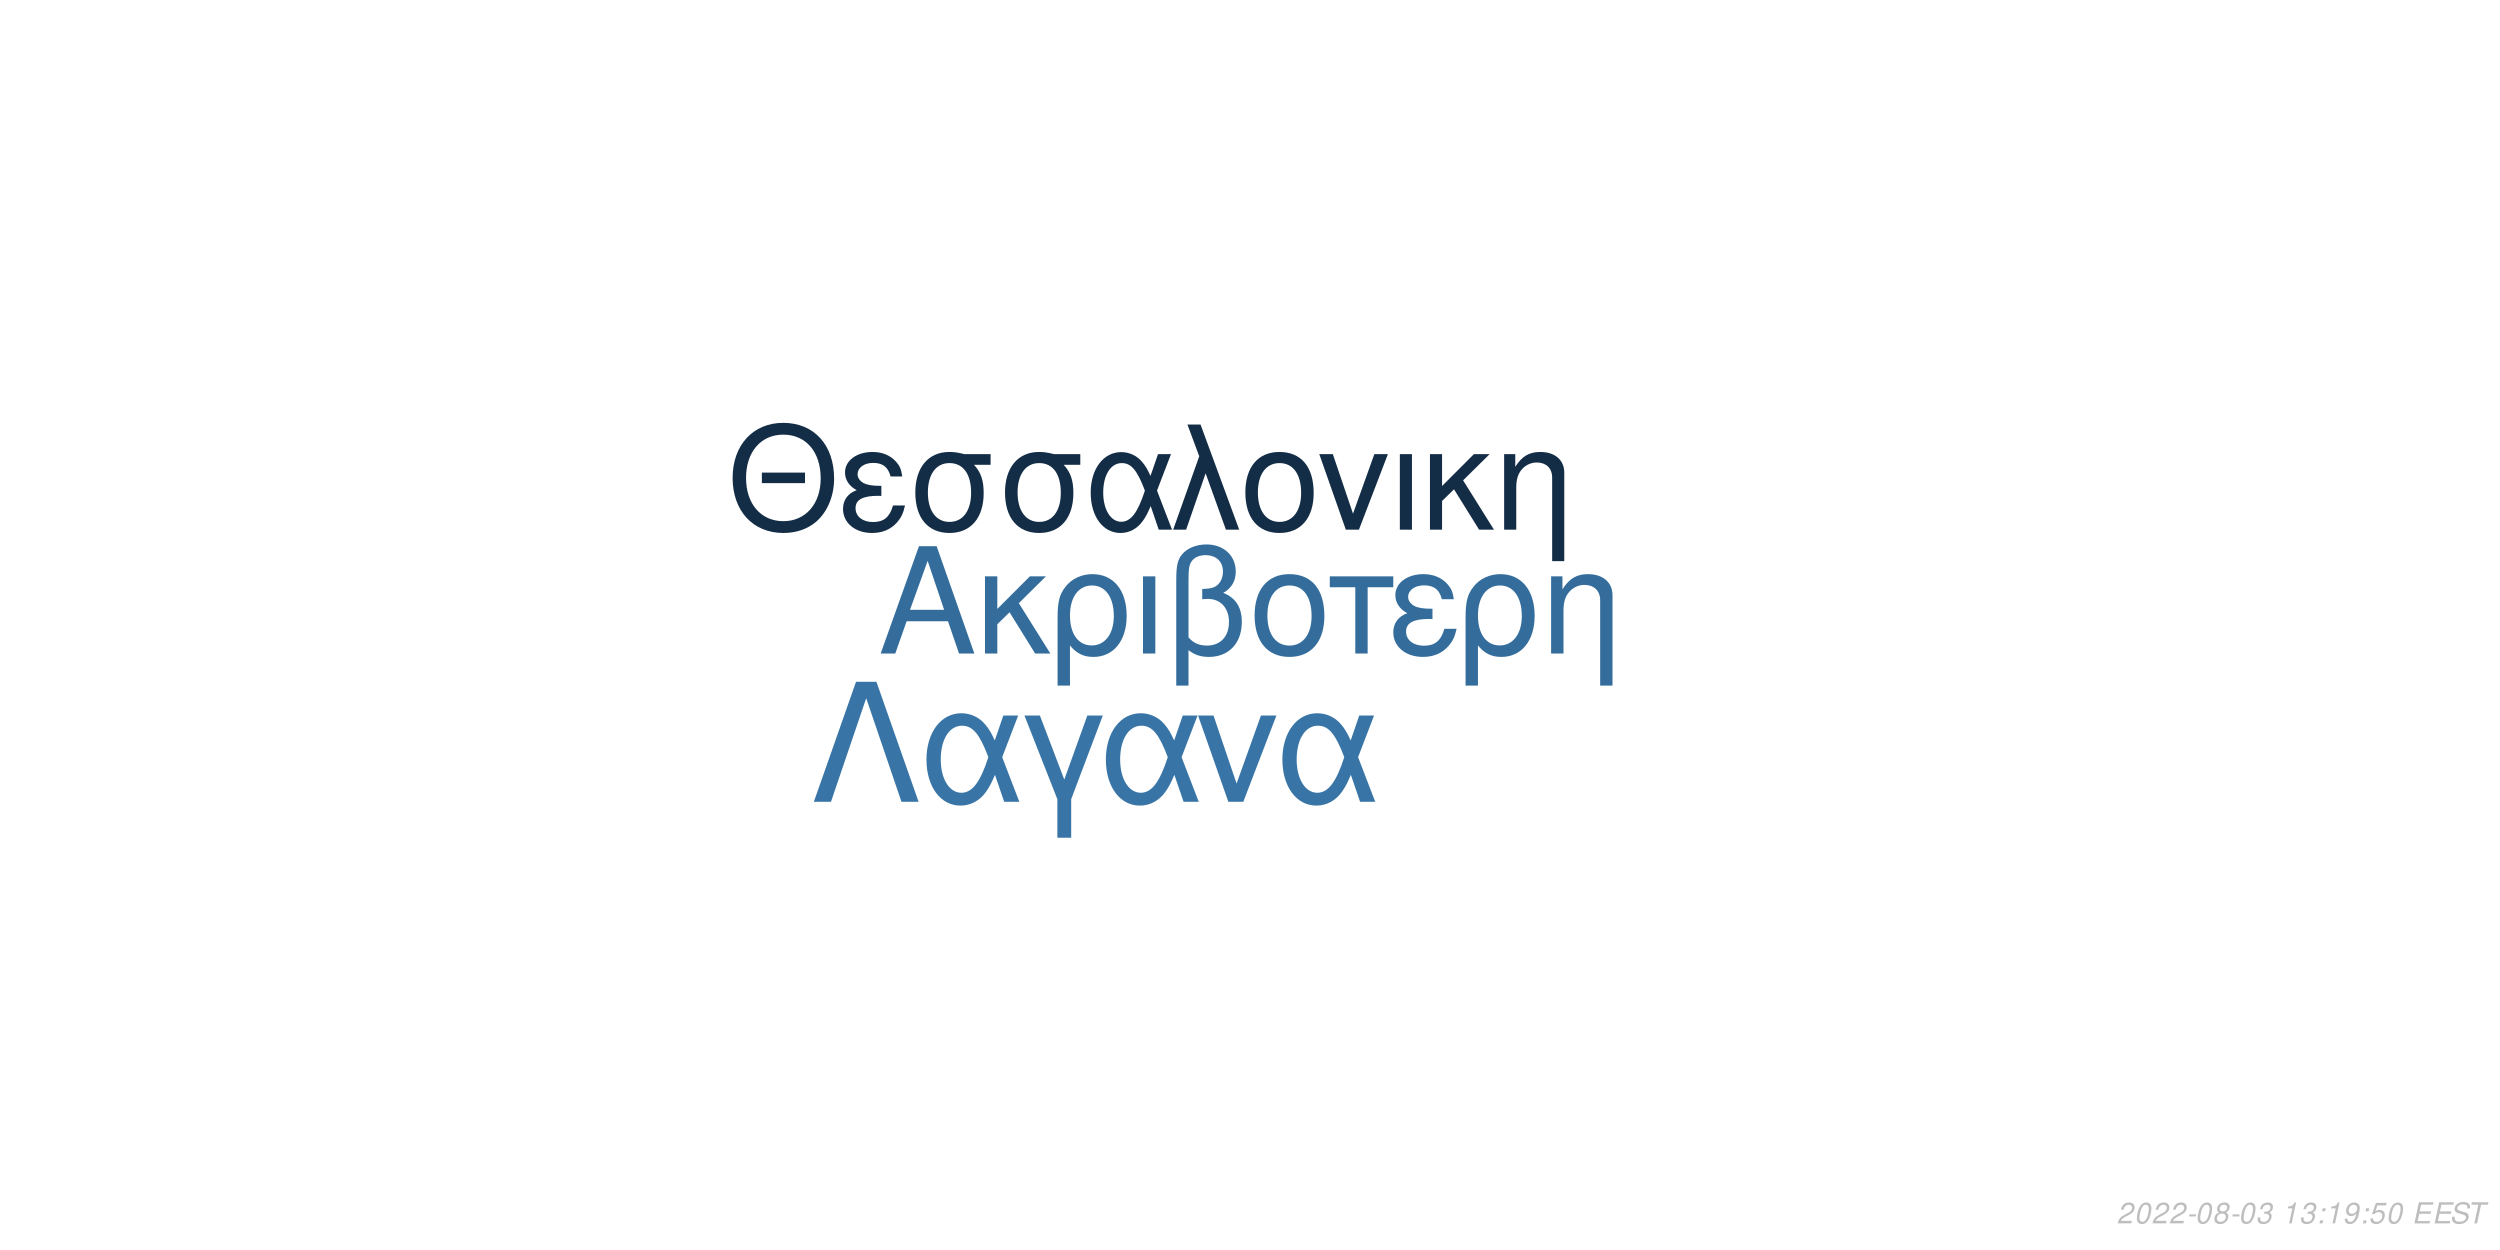
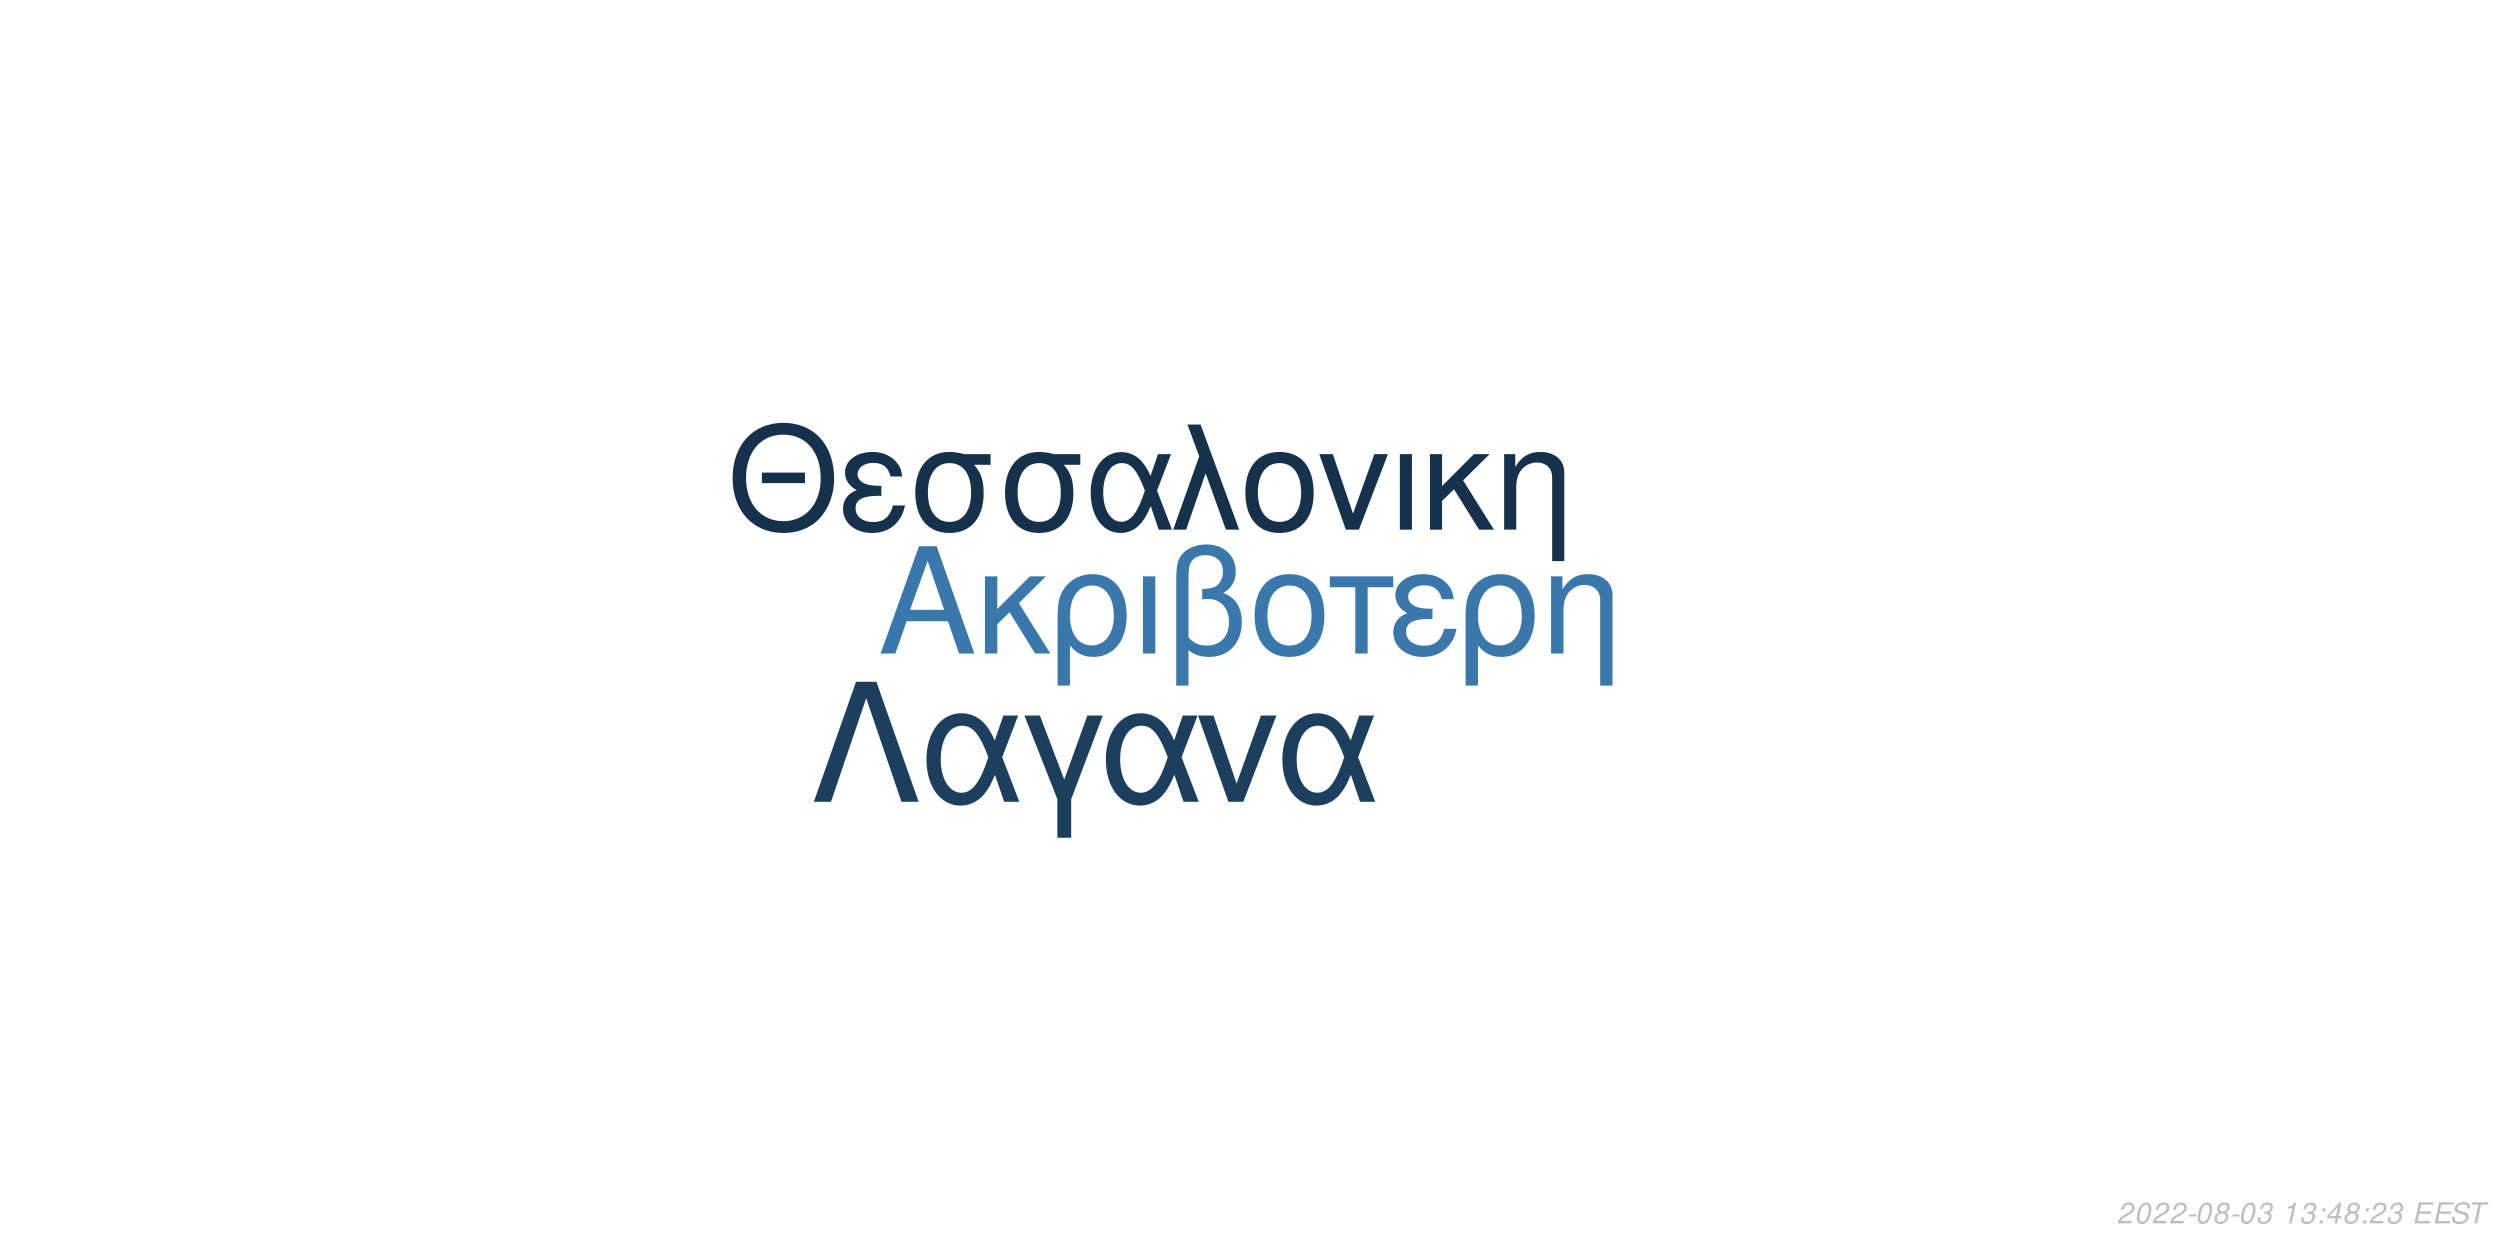
<svg xmlns="http://www.w3.org/2000/svg" xmlns:xlink="http://www.w3.org/1999/xlink" width="864pt" height="432pt" viewBox="0 0 864 432" version="1.1">
  <defs>
    <g>
      <symbol overflow="visible" id="glyph0-0">
        <path style="stroke:none;" d="" />
      </symbol>
      <symbol overflow="visible" id="glyph0-1">
        <path style="stroke:none;" d="M 24.125 -11.141 L 27.938 0 L 33.234 0 L 20.203 -37.094 L 14.094 -37.094 L 0.859 0 L 5.906 0 L 9.828 -11.141 Z M 22.797 -15.109 L 11 -15.109 L 17.094 -32.016 Z M 22.797 -15.109 " />
      </symbol>
      <symbol overflow="visible" id="glyph0-2">
        <path style="stroke:none;" d="M 7.172 -15.422 L 7.172 -26.672 L 2.906 -26.672 L 2.906 0 L 7.172 0 L 7.172 -10.125 L 11.406 -14.25 L 20.25 0 L 25.5 0 L 14.609 -17.406 L 23.969 -26.672 L 18.422 -26.672 Z M 7.172 -15.422 " />
      </symbol>
      <symbol overflow="visible" id="glyph0-3">
        <path style="stroke:none;" d="M 3 11.094 L 7.281 11.094 L 7.281 -2.797 C 9.516 -0.047 11.953 1.172 15.375 1.172 C 22.344 1.172 26.875 -4.422 26.875 -13.031 C 26.875 -21.891 22.297 -27.438 15.062 -27.438 C 11.297 -27.438 7.984 -25.906 5.797 -23.156 C 3.672 -20.516 3 -17.969 3 -12.359 Z M 14.906 -23.516 C 19.547 -23.516 22.438 -19.438 22.438 -12.922 C 22.438 -6.812 19.391 -2.797 14.812 -2.797 C 10.172 -2.797 7.281 -6.766 7.281 -13.125 C 7.281 -19.484 10.234 -23.516 14.906 -23.516 Z M 14.906 -23.516 " />
      </symbol>
      <symbol overflow="visible" id="glyph0-4">
        <path style="stroke:none;" d="M 3.516 0 L 7.781 0 L 7.781 -26.672 L 3.516 -26.672 Z M 3.516 0 " />
      </symbol>
      <symbol overflow="visible" id="glyph0-5">
        <path style="stroke:none;" d="M 4.016 11.094 L 8.25 11.094 L 8.25 -1.172 C 10.172 0.406 12.422 1.172 15.312 1.172 C 22.188 1.172 26.672 -3.609 26.672 -10.891 C 26.672 -15.984 24.578 -19.234 20.25 -20.969 C 23.109 -22.547 24.578 -25.031 24.578 -28.344 C 24.578 -33.844 20.406 -37.703 14.453 -37.703 C 10.938 -37.703 7.734 -36.391 6 -34.25 C 4.484 -32.422 4.016 -30.328 4.016 -25.391 Z M 8.25 -25.656 C 8.25 -29.359 8.5 -30.844 9.469 -32.062 C 10.375 -33.281 12.156 -34 14.094 -34 C 17.812 -34 20.156 -31.812 20.156 -28.297 C 20.156 -25.953 18.984 -23.812 17.297 -23.047 C 16.281 -22.547 15.469 -22.438 12.984 -22.297 L 12.984 -18.781 C 13.734 -18.828 14.344 -18.875 14.969 -18.875 C 19.344 -18.875 22.234 -15.719 22.234 -10.891 C 22.234 -5.906 19.281 -2.75 14.656 -2.75 C 11.953 -2.75 9.922 -3.609 8.25 -5.594 Z M 8.25 -25.656 " />
      </symbol>
      <symbol overflow="visible" id="glyph0-6">
        <path style="stroke:none;" d="M 14.094 -27.438 C 6.562 -27.438 2.094 -22.094 2.094 -13.125 C 2.094 -4.125 6.562 1.172 14.141 1.172 C 21.672 1.172 26.203 -4.172 26.203 -12.922 C 26.203 -22.188 21.828 -27.438 14.094 -27.438 Z M 14.141 -23.516 C 18.938 -23.516 21.781 -19.594 21.781 -12.984 C 21.781 -6.672 18.828 -2.75 14.141 -2.75 C 9.422 -2.75 6.516 -6.672 6.516 -13.125 C 6.516 -19.594 9.422 -23.516 14.141 -23.516 Z M 14.141 -23.516 " />
      </symbol>
      <symbol overflow="visible" id="glyph0-7">
        <path style="stroke:none;" d="M 7.891 0 L 12.156 0 L 12.156 -22.906 L 21.016 -22.906 L 21.016 -26.672 L -0.922 -26.672 L -0.922 -22.906 L 7.891 -22.906 Z M 7.891 0 " />
      </symbol>
      <symbol overflow="visible" id="glyph0-8">
        <path style="stroke:none;" d="M 14.562 -15.469 C 11.344 -15.469 9.562 -15.781 8.297 -16.438 C 6.922 -17.203 6.156 -18.328 6.156 -19.547 C 6.156 -21.891 8.453 -23.562 11.656 -23.562 C 15.062 -23.562 16.953 -22.094 17.812 -18.781 L 21.938 -18.781 C 21.578 -21.266 21.062 -22.5 19.797 -23.922 C 17.812 -26.203 14.906 -27.438 11.453 -27.438 C 5.797 -27.438 1.734 -24.375 1.734 -20.203 C 1.734 -17.609 3.156 -15.375 5.859 -13.938 C 2.797 -12.875 1.016 -10.484 1.016 -7.328 C 1.016 -2.391 5.297 1.172 11.25 1.172 C 14.969 1.172 17.906 -0.109 20.156 -2.641 C 21.578 -4.328 22.297 -5.797 22.906 -8.547 L 18.672 -8.547 C 17.5 -4.422 15.422 -2.703 11.609 -2.703 C 7.938 -2.703 5.438 -4.688 5.438 -7.578 C 5.438 -10.578 7.938 -11.953 13.484 -11.953 C 13.641 -11.953 14.094 -11.953 14.562 -11.906 Z M 14.562 -15.469 " />
      </symbol>
      <symbol overflow="visible" id="glyph0-9">
        <path style="stroke:none;" d="M 3.562 -26.672 L 3.562 0 L 7.844 0 L 7.844 -14.703 C 7.844 -17.906 8.5 -19.891 10.031 -21.531 C 11.406 -22.953 13.188 -23.719 15.062 -23.719 C 18.375 -23.719 20.516 -21.672 20.516 -18.469 L 20.516 11.094 L 24.781 11.094 L 24.781 -20.156 C 24.781 -24.578 21.469 -27.438 16.328 -27.438 C 12.359 -27.438 9.828 -25.906 7.484 -22.188 L 7.484 -26.672 Z M 3.562 -26.672 " />
      </symbol>
      <symbol overflow="visible" id="glyph1-0">
        <path style="stroke:none;" d="" />
      </symbol>
      <symbol overflow="visible" id="glyph1-1">
        <path style="stroke:none;" d="M 26.859 -19.734 L 11.953 -19.734 L 11.953 -16.094 L 26.859 -16.094 Z M 19.328 -36.922 C 8.922 -36.922 1.844 -29.25 1.844 -17.891 C 1.844 -6.484 8.875 1.141 19.391 1.141 C 23.812 1.141 27.703 -0.203 30.641 -2.688 C 34.578 -6.031 36.922 -11.656 36.922 -17.594 C 36.922 -29.297 30 -36.922 19.328 -36.922 Z M 19.328 -32.844 C 27.203 -32.844 32.281 -26.906 32.281 -17.688 C 32.281 -8.922 27.062 -2.938 19.391 -2.938 C 11.609 -2.938 6.484 -8.922 6.484 -17.891 C 6.484 -26.859 11.609 -32.844 19.328 -32.844 Z M 19.328 -32.844 " />
      </symbol>
      <symbol overflow="visible" id="glyph1-2">
        <path style="stroke:none;" d="M 14.25 -15.141 C 11.109 -15.141 9.375 -15.453 8.125 -16.094 C 6.781 -16.844 6.031 -17.938 6.031 -19.141 C 6.031 -21.422 8.266 -23.078 11.406 -23.078 C 14.75 -23.078 16.594 -21.625 17.438 -18.391 L 21.469 -18.391 C 21.125 -20.828 20.625 -22.031 19.391 -23.422 C 17.438 -25.656 14.594 -26.859 11.219 -26.859 C 5.688 -26.859 1.688 -23.875 1.688 -19.781 C 1.688 -17.234 3.094 -15.047 5.734 -13.656 C 2.734 -12.609 1 -10.266 1 -7.172 C 1 -2.344 5.188 1.141 11.016 1.141 C 14.656 1.141 17.547 -0.094 19.734 -2.594 C 21.125 -4.234 21.828 -5.688 22.422 -8.375 L 18.281 -8.375 C 17.141 -4.328 15.094 -2.641 11.359 -2.641 C 7.766 -2.641 5.328 -4.578 5.328 -7.422 C 5.328 -10.359 7.766 -11.703 13.203 -11.703 C 13.359 -11.703 13.797 -11.703 14.25 -11.656 Z M 14.25 -15.141 " />
      </symbol>
      <symbol overflow="visible" id="glyph1-3">
        <path style="stroke:none;" d="M 29 -26.109 L 19.938 -26.109 C 17.594 -26.703 16.438 -26.859 14.703 -26.859 C 7.469 -26.859 2.984 -21.469 2.984 -12.859 C 2.984 -4.031 7.375 1.141 14.797 1.141 C 22.172 1.141 26.609 -4.078 26.609 -12.656 C 26.609 -17.047 25.656 -19.828 23.266 -22.422 L 29 -22.422 Z M 14.797 -23.016 C 19.531 -23.016 22.266 -19.234 22.266 -12.75 C 22.266 -6.531 19.438 -2.688 14.797 -2.688 C 10.172 -2.688 7.328 -6.531 7.328 -12.859 C 7.328 -19.188 10.172 -23.016 14.797 -23.016 Z M 14.797 -23.016 " />
      </symbol>
      <symbol overflow="visible" id="glyph1-4">
        <path style="stroke:none;" d="M 29.344 -26.109 L 24.859 -26.109 L 22.266 -18.578 C 21.125 -21.031 20.484 -22.125 19.328 -23.469 C 17.547 -25.609 14.906 -26.812 12.156 -26.812 C 5.984 -26.812 1.594 -20.984 1.594 -12.812 C 1.594 -4.578 5.828 1.141 11.906 1.141 C 14.953 1.141 17.734 -0.344 19.625 -3.047 C 20.672 -4.531 21.281 -5.688 22.328 -8.172 L 25.109 0 L 29.703 0 L 24.516 -13.5 Z M 20.328 -13.5 C 17.891 -5.922 15.453 -2.734 12.156 -2.734 C 8.516 -2.734 5.922 -6.922 5.922 -12.812 C 5.922 -18.938 8.516 -23.016 12.359 -23.016 C 15.594 -23.016 17.688 -20.531 20.328 -13.5 Z M 20.328 -13.5 " />
      </symbol>
      <symbol overflow="visible" id="glyph1-5">
        <path style="stroke:none;" d="M 1.094 0 L 5.578 0 L 12.312 -19.484 L 19.328 0 L 23.922 0 L 10.562 -36.328 L 6.031 -36.328 L 10.109 -25.359 Z M 1.094 0 " />
      </symbol>
      <symbol overflow="visible" id="glyph1-6">
        <path style="stroke:none;" d="M 13.797 -26.859 C 6.422 -26.859 2.047 -21.625 2.047 -12.859 C 2.047 -4.031 6.422 1.141 13.859 1.141 C 21.234 1.141 25.656 -4.078 25.656 -12.656 C 25.656 -21.719 21.375 -26.859 13.797 -26.859 Z M 13.859 -23.016 C 18.531 -23.016 21.328 -19.188 21.328 -12.703 C 21.328 -6.531 18.438 -2.688 13.859 -2.688 C 9.219 -2.688 6.375 -6.531 6.375 -12.859 C 6.375 -19.188 9.219 -23.016 13.859 -23.016 Z M 13.859 -23.016 " />
      </symbol>
      <symbol overflow="visible" id="glyph1-7">
        <path style="stroke:none;" d="M 14.297 0 L 24.312 -26.109 L 19.625 -26.109 L 12.25 -5.531 L 5.281 -26.109 L 0.594 -26.109 L 9.766 0 Z M 14.297 0 " />
      </symbol>
      <symbol overflow="visible" id="glyph1-8">
        <path style="stroke:none;" d="M 3.438 0 L 7.625 0 L 7.625 -26.109 L 3.438 -26.109 Z M 3.438 0 " />
      </symbol>
      <symbol overflow="visible" id="glyph1-9">
        <path style="stroke:none;" d="M 7.031 -15.094 L 7.031 -26.109 L 2.844 -26.109 L 2.844 0 L 7.031 0 L 7.031 -9.922 L 11.156 -13.953 L 19.828 0 L 24.969 0 L 14.297 -17.047 L 23.469 -26.109 L 18.031 -26.109 Z M 7.031 -15.094 " />
      </symbol>
      <symbol overflow="visible" id="glyph1-10">
        <path style="stroke:none;" d="M 3.484 -26.109 L 3.484 0 L 7.672 0 L 7.672 -14.406 C 7.672 -17.547 8.328 -19.484 9.812 -21.078 C 11.156 -22.469 12.906 -23.219 14.75 -23.219 C 17.984 -23.219 20.078 -21.234 20.078 -18.094 L 20.078 10.859 L 24.266 10.859 L 24.266 -19.734 C 24.266 -24.062 21.031 -26.859 16 -26.859 C 12.109 -26.859 9.609 -25.359 7.328 -21.719 L 7.328 -26.109 Z M 3.484 -26.109 " />
      </symbol>
      <symbol overflow="visible" id="glyph2-0">
        <path style="stroke:none;" d="" />
      </symbol>
      <symbol overflow="visible" id="glyph2-1">
        <path style="stroke:none;" d="M 22.531 -41.484 L 15.484 -41.484 L 0.906 0 L 6.828 0 L 19 -35.797 L 31.188 0 L 37.109 0 Z M 22.531 -41.484 " />
      </symbol>
      <symbol overflow="visible" id="glyph2-2">
        <path style="stroke:none;" d="M 33.516 -29.812 L 28.391 -29.812 L 25.438 -21.219 C 24.125 -24.016 23.391 -25.266 22.078 -26.797 C 20.031 -29.25 17.016 -30.609 13.891 -30.609 C 6.828 -30.609 1.828 -23.953 1.828 -14.625 C 1.828 -5.234 6.656 1.312 13.594 1.312 C 17.078 1.312 20.266 -0.391 22.422 -3.469 C 23.609 -5.172 24.297 -6.484 25.5 -9.328 L 28.688 0 L 33.922 0 L 28 -15.422 Z M 23.219 -15.422 C 20.422 -6.766 17.641 -3.125 13.891 -3.125 C 9.734 -3.125 6.766 -7.906 6.766 -14.625 C 6.766 -21.625 9.734 -26.297 14.109 -26.297 C 17.812 -26.297 20.203 -23.453 23.219 -15.422 Z M 23.219 -15.422 " />
      </symbol>
      <symbol overflow="visible" id="glyph2-3">
        <path style="stroke:none;" d="M 12.062 12.406 L 16.844 12.406 L 16.844 -0.906 L 27.766 -29.812 L 22.422 -29.812 L 14.453 -7.688 L 6.031 -29.812 L 0.688 -29.812 L 12.062 -0.906 Z M 12.062 12.406 " />
      </symbol>
      <symbol overflow="visible" id="glyph2-4">
        <path style="stroke:none;" d="M 16.328 0 L 27.766 -29.812 L 22.422 -29.812 L 14 -6.312 L 6.031 -29.812 L 0.688 -29.812 L 11.156 0 Z M 16.328 0 " />
      </symbol>
      <symbol overflow="visible" id="glyph3-0">
        <path style="stroke:none;" d="" />
      </symbol>
      <symbol overflow="visible" id="glyph3-1">
        <path style="stroke:none;" d="M 5.234 -0.875 L 1.469 -0.875 C 1.641 -1.375 2.203 -1.891 3.109 -2.344 L 4.234 -2.938 C 5.562 -3.625 6.219 -4.469 6.219 -5.484 C 6.219 -5.938 6.062 -6.359 5.797 -6.656 C 5.469 -7.047 4.984 -7.234 4.312 -7.234 C 2.766 -7.234 1.891 -6.453 1.484 -4.734 L 2.375 -4.734 C 2.484 -5.188 2.609 -5.484 2.797 -5.75 C 3.094 -6.203 3.609 -6.453 4.188 -6.453 C 4.891 -6.453 5.344 -6.031 5.344 -5.375 C 5.344 -4.703 4.859 -4.094 4.016 -3.656 L 2.984 -3.125 C 1.234 -2.188 0.797 -1.656 0.344 -0.016 L 5.047 -0.016 Z M 5.234 -0.875 " />
      </symbol>
      <symbol overflow="visible" id="glyph3-2">
        <path style="stroke:none;" d="M 4.203 -7.234 C 3.375 -7.234 2.688 -6.812 2.125 -5.984 C 1.484 -5.047 0.984 -3.188 0.984 -1.734 C 0.984 -1.109 1.172 -0.562 1.484 -0.266 C 1.797 0.047 2.281 0.234 2.766 0.234 C 3.625 0.234 4.281 -0.156 4.859 -1.016 C 5.516 -1.953 6 -3.797 6 -5.266 C 6 -6.5 5.328 -7.234 4.203 -7.234 Z M 4.094 -6.453 C 4.734 -6.453 5.125 -5.984 5.125 -5.156 C 5.125 -4.203 4.781 -2.625 4.406 -1.812 C 3.984 -0.938 3.516 -0.547 2.875 -0.547 C 2.25 -0.547 1.875 -1.031 1.875 -1.828 C 1.875 -2.797 2.203 -4.344 2.594 -5.203 C 2.984 -6.047 3.453 -6.453 4.094 -6.453 Z M 4.094 -6.453 " />
      </symbol>
      <symbol overflow="visible" id="glyph3-3">
        <path style="stroke:none;" d="M 3.516 -3.125 L 1.125 -3.125 L 0.969 -2.406 L 3.359 -2.406 Z M 3.516 -3.125 " />
      </symbol>
      <symbol overflow="visible" id="glyph3-4">
        <path style="stroke:none;" d="M 4.766 -3.797 C 5.078 -3.969 5.234 -4.078 5.438 -4.234 C 5.812 -4.594 6.062 -5.172 6.062 -5.734 C 6.062 -6.625 5.344 -7.234 4.266 -7.234 C 2.812 -7.234 1.703 -6.219 1.703 -4.875 C 1.703 -4.406 1.875 -4.125 2.359 -3.812 C 1.297 -3.312 0.75 -2.516 0.75 -1.469 C 0.75 -0.438 1.547 0.234 2.812 0.234 C 3.656 0.234 4.359 -0.094 4.938 -0.734 C 5.359 -1.234 5.609 -1.859 5.609 -2.438 C 5.609 -3.047 5.312 -3.516 4.766 -3.797 Z M 4.109 -6.453 C 4.797 -6.453 5.188 -6.125 5.188 -5.578 C 5.188 -5.266 5.062 -4.922 4.859 -4.672 C 4.562 -4.312 4.188 -4.156 3.656 -4.156 C 2.984 -4.156 2.594 -4.453 2.594 -4.984 C 2.594 -5.859 3.203 -6.453 4.109 -6.453 Z M 3.453 -3.406 C 4.234 -3.406 4.734 -2.984 4.734 -2.312 C 4.734 -1.312 3.922 -0.547 2.875 -0.547 C 2.125 -0.547 1.625 -0.969 1.625 -1.625 C 1.625 -2.609 2.438 -3.406 3.453 -3.406 Z M 3.453 -3.406 " />
      </symbol>
      <symbol overflow="visible" id="glyph3-5">
        <path style="stroke:none;" d="M 2.922 -3.312 C 3.125 -3.344 3.234 -3.344 3.375 -3.344 C 4.203 -3.344 4.688 -3 4.688 -2.406 C 4.688 -1.312 3.906 -0.547 2.781 -0.547 C 2.047 -0.547 1.594 -0.938 1.594 -1.562 C 1.594 -1.719 1.609 -1.844 1.656 -2.094 L 0.766 -2.094 C 0.734 -1.797 0.719 -1.641 0.719 -1.469 C 0.719 -0.375 1.406 0.234 2.641 0.234 C 3.547 0.234 4.297 -0.078 4.812 -0.656 C 5.266 -1.156 5.562 -1.875 5.562 -2.547 C 5.562 -3.125 5.344 -3.453 4.797 -3.734 C 5.641 -4.234 6.016 -4.844 6.016 -5.734 C 6.016 -6.656 5.312 -7.234 4.203 -7.234 C 3.375 -7.234 2.672 -6.938 2.188 -6.375 C 1.891 -6.031 1.703 -5.641 1.516 -4.906 L 2.391 -4.906 C 2.5 -5.359 2.594 -5.594 2.734 -5.812 C 3.047 -6.234 3.516 -6.453 4.078 -6.453 C 4.734 -6.453 5.141 -6.125 5.141 -5.578 C 5.141 -5.188 5.016 -4.797 4.797 -4.547 C 4.516 -4.234 4 -4.062 3.266 -4.062 L 3.078 -4.062 Z M 2.922 -3.312 " />
      </symbol>
      <symbol overflow="visible" id="glyph3-6">
        <path style="stroke:none;" d="" />
      </symbol>
      <symbol overflow="visible" id="glyph3-7">
        <path style="stroke:none;" d="M 3.703 -5.188 L 2.594 0 L 3.469 0 L 5.016 -7.234 L 4.438 -7.234 C 3.906 -6.156 3.688 -6.016 2.234 -5.812 L 2.109 -5.188 Z M 3.703 -5.188 " />
      </symbol>
      <symbol overflow="visible" id="glyph3-8">
        <path style="stroke:none;" d="M 2.359 -1.031 L 1.312 -1.031 L 1.094 0 L 2.141 0 Z M 3.266 -5.234 L 2.219 -5.234 L 2 -4.203 L 3.047 -4.203 Z M 3.266 -5.234 " />
      </symbol>
      <symbol overflow="visible" id="glyph3-9">
-         <path style="stroke:none;" d="M 0.844 -1.656 C 0.844 -1.547 0.844 -1.438 0.844 -1.375 C 0.844 -0.406 1.531 0.234 2.578 0.234 C 3.203 0.234 3.766 0.016 4.297 -0.438 C 4.938 -1 5.312 -1.656 5.594 -2.719 C 5.844 -3.672 6.016 -4.766 6.016 -5.375 C 6.016 -5.844 5.844 -6.328 5.547 -6.656 C 5.203 -7.031 4.703 -7.234 4.062 -7.234 C 2.516 -7.234 1.297 -5.938 1.297 -4.266 C 1.297 -3.203 1.984 -2.547 3.047 -2.547 C 3.484 -2.547 3.953 -2.672 4.281 -2.891 C 4.406 -2.984 4.547 -3.078 4.828 -3.344 C 4.438 -1.484 3.703 -0.547 2.703 -0.547 C 2.109 -0.547 1.719 -0.938 1.719 -1.547 L 1.719 -1.656 Z M 3.953 -6.453 C 4.625 -6.453 5.141 -5.953 5.141 -5.281 C 5.141 -4.188 4.312 -3.312 3.297 -3.312 C 2.594 -3.312 2.172 -3.734 2.172 -4.453 C 2.172 -5.562 2.984 -6.453 3.953 -6.453 Z M 3.953 -6.453 " />
+         <path style="stroke:none;" d="M 3.625 -1.75 L 3.266 0 L 4.141 0 L 4.516 -1.75 L 5.562 -1.75 L 5.734 -2.531 L 4.688 -2.531 L 5.688 -7.234 L 5.016 -7.234 L 0.844 -2.672 L 0.641 -1.75 Z M 3.797 -2.531 L 1.594 -2.531 L 4.469 -5.703 Z M 3.797 -2.531 " />
      </symbol>
      <symbol overflow="visible" id="glyph3-10">
-         <path style="stroke:none;" d="M 6.297 -7.094 L 2.594 -7.094 L 1.234 -3.234 L 2.047 -3.234 C 2.656 -3.766 2.938 -3.906 3.531 -3.906 C 4.328 -3.906 4.797 -3.453 4.797 -2.688 C 4.797 -1.438 3.969 -0.547 2.828 -0.547 C 2.031 -0.547 1.609 -0.938 1.578 -1.734 L 0.703 -1.734 L 0.703 -1.516 C 0.703 -0.938 0.844 -0.547 1.188 -0.266 C 1.562 0.062 2.078 0.234 2.703 0.234 C 3.656 0.234 4.391 -0.156 4.984 -0.922 C 5.422 -1.5 5.672 -2.234 5.672 -2.953 C 5.672 -4 4.938 -4.672 3.812 -4.672 C 3.328 -4.672 2.906 -4.547 2.406 -4.234 L 3.109 -6.219 L 6.109 -6.219 Z M 6.297 -7.094 " />
+         <path style="stroke:none;" d="M 2.547 -3.312 L 6.5 -3.312 L 6.688 -4.141 L 2.719 -4.141 L 3.219 -6.469 L 7.344 -6.469 L 7.516 -7.297 L 2.453 -7.297 L 0.906 0 L 6.125 0 L 6.297 -0.812 L 2.016 -0.812 Z M 2.547 -3.312 " />
      </symbol>
      <symbol overflow="visible" id="glyph3-11">
-         <path style="stroke:none;" d="M 2.547 -3.312 L 6.5 -3.312 L 6.688 -4.141 L 2.719 -4.141 L 3.219 -6.469 L 7.344 -6.469 L 7.516 -7.297 L 2.453 -7.297 L 0.906 0 L 6.125 0 L 6.297 -0.812 L 2.016 -0.812 Z M 2.547 -3.312 " />
+         <path style="stroke:none;" d="M 7.062 -5.156 C 7.125 -5.438 7.141 -5.562 7.141 -5.703 C 7.141 -6.156 6.938 -6.594 6.594 -6.891 C 6.188 -7.25 5.656 -7.406 4.875 -7.406 C 3.844 -7.406 3.047 -7.125 2.5 -6.562 C 2.094 -6.141 1.781 -5.438 1.781 -4.922 C 1.781 -4.297 2.219 -3.766 2.891 -3.562 L 4.594 -3.094 C 5.406 -2.859 5.734 -2.578 5.734 -2.094 C 5.734 -1.781 5.547 -1.406 5.266 -1.141 C 4.844 -0.766 4.266 -0.578 3.453 -0.578 C 2.328 -0.578 1.812 -0.984 1.812 -1.906 C 1.812 -2.047 1.812 -2.125 1.844 -2.312 L 0.984 -2.312 C 0.906 -2.062 0.891 -1.906 0.891 -1.688 C 0.891 -0.484 1.797 0.234 3.297 0.234 C 4.359 0.234 5.234 -0.062 5.812 -0.609 C 6.344 -1.078 6.688 -1.797 6.688 -2.375 C 6.688 -2.641 6.609 -2.906 6.453 -3.156 C 6.234 -3.5 5.938 -3.703 5.469 -3.828 L 3.75 -4.312 C 2.984 -4.547 2.734 -4.734 2.734 -5.188 C 2.734 -5.547 2.875 -5.844 3.188 -6.109 C 3.547 -6.438 4.031 -6.594 4.703 -6.594 C 5.266 -6.594 5.688 -6.484 5.906 -6.297 C 6.094 -6.125 6.219 -5.797 6.219 -5.516 C 6.219 -5.422 6.203 -5.344 6.188 -5.156 Z M 7.062 -5.156 " />
      </symbol>
      <symbol overflow="visible" id="glyph3-12">
-         <path style="stroke:none;" d="M 7.062 -5.156 C 7.125 -5.438 7.141 -5.562 7.141 -5.703 C 7.141 -6.156 6.938 -6.594 6.594 -6.891 C 6.188 -7.25 5.656 -7.406 4.875 -7.406 C 3.844 -7.406 3.047 -7.125 2.5 -6.562 C 2.094 -6.141 1.781 -5.438 1.781 -4.922 C 1.781 -4.297 2.219 -3.766 2.891 -3.562 L 4.594 -3.094 C 5.406 -2.859 5.734 -2.578 5.734 -2.094 C 5.734 -1.781 5.547 -1.406 5.266 -1.141 C 4.844 -0.766 4.266 -0.578 3.453 -0.578 C 2.328 -0.578 1.812 -0.984 1.812 -1.906 C 1.812 -2.047 1.812 -2.125 1.844 -2.312 L 0.984 -2.312 C 0.906 -2.062 0.891 -1.906 0.891 -1.688 C 0.891 -0.484 1.797 0.234 3.297 0.234 C 4.359 0.234 5.234 -0.062 5.812 -0.609 C 6.344 -1.078 6.688 -1.797 6.688 -2.375 C 6.688 -2.641 6.609 -2.906 6.453 -3.156 C 6.234 -3.5 5.938 -3.703 5.469 -3.828 L 3.75 -4.312 C 2.984 -4.547 2.734 -4.734 2.734 -5.188 C 2.734 -5.547 2.875 -5.844 3.188 -6.109 C 3.547 -6.438 4.031 -6.594 4.703 -6.594 C 5.266 -6.594 5.688 -6.484 5.906 -6.297 C 6.094 -6.125 6.219 -5.797 6.219 -5.516 C 6.219 -5.422 6.203 -5.344 6.188 -5.156 Z M 7.062 -5.156 " />
-       </symbol>
-       <symbol overflow="visible" id="glyph3-13">
        <path style="stroke:none;" d="M 4.938 -6.469 L 7.312 -6.469 L 7.484 -7.297 L 1.75 -7.297 L 1.578 -6.469 L 3.984 -6.469 L 2.609 0 L 3.547 0 Z M 4.938 -6.469 " />
      </symbol>
    </g>
  </defs>
  <g id="surface1">
    <rect x="0" y="0" width="864" height="432" style="fill:rgb(100%,100%,100%);fill-opacity:1;stroke:none;" />
-     <g style="fill:rgb(20.392%,42.745%,61.176%);fill-opacity:1;">
+     <g style="fill:rgb(22.745%,47.059%,67.059%);fill-opacity:1;">
      <use xlink:href="#glyph0-1" x="303.5" y="225.861" />
      <use xlink:href="#glyph0-2" x="337.5" y="225.861" />
      <use xlink:href="#glyph0-3" x="362.5" y="225.861" />
      <use xlink:href="#glyph0-4" x="391.5" y="225.861" />
      <use xlink:href="#glyph0-5" x="402.5" y="225.861" />
      <use xlink:href="#glyph0-6" x="431.5" y="225.861" />
      <use xlink:href="#glyph0-7" x="460.5" y="225.861" />
      <use xlink:href="#glyph0-8" x="480.5" y="225.861" />
      <use xlink:href="#glyph0-3" x="503.5" y="225.861" />
      <use xlink:href="#glyph0-9" x="532.5" y="225.861" />
    </g>
-     <g style="fill:rgb(7.843%,17.647%,27.451%);fill-opacity:1;">
+     <g style="fill:rgb(8.627%,19.216%,29.412%);fill-opacity:1;">
      <use xlink:href="#glyph1-1" x="251.348" y="183.058" />
      <use xlink:href="#glyph1-2" x="290.348" y="183.058" />
      <use xlink:href="#glyph1-3" x="313.348" y="183.058" />
      <use xlink:href="#glyph1-3" x="344.348" y="183.058" />
      <use xlink:href="#glyph1-4" x="375.348" y="183.058" />
      <use xlink:href="#glyph1-5" x="404.348" y="183.058" />
      <use xlink:href="#glyph1-6" x="428.348" y="183.058" />
      <use xlink:href="#glyph1-7" x="455.348" y="183.058" />
      <use xlink:href="#glyph1-8" x="480.348" y="183.058" />
      <use xlink:href="#glyph1-9" x="491.348" y="183.058" />
      <use xlink:href="#glyph1-10" x="516.348" y="183.058" />
    </g>
-     <g style="fill:rgb(21.961%,45.882%,65.098%);fill-opacity:1;">
+     <g style="fill:rgb(11.373%,24.706%,36.863%);fill-opacity:1;">
      <use xlink:href="#glyph2-1" x="280.359" y="277.105" />
      <use xlink:href="#glyph2-2" x="318.359" y="277.105" />
      <use xlink:href="#glyph2-3" x="353.359" y="277.105" />
      <use xlink:href="#glyph2-2" x="380.359" y="277.105" />
      <use xlink:href="#glyph2-4" x="413.359" y="277.105" />
      <use xlink:href="#glyph2-2" x="441.359" y="277.105" />
    </g>
    <g style="fill:rgb(74.51%,74.51%,74.51%);fill-opacity:1;">
      <use xlink:href="#glyph3-1" x="731.52" y="422.81" />
      <use xlink:href="#glyph3-2" x="737.52" y="422.81" />
      <use xlink:href="#glyph3-1" x="743.52" y="422.81" />
      <use xlink:href="#glyph3-1" x="749.52" y="422.81" />
      <use xlink:href="#glyph3-3" x="755.52" y="422.81" />
      <use xlink:href="#glyph3-2" x="758.52" y="422.81" />
      <use xlink:href="#glyph3-4" x="764.52" y="422.81" />
      <use xlink:href="#glyph3-3" x="770.52" y="422.81" />
      <use xlink:href="#glyph3-2" x="773.52" y="422.81" />
      <use xlink:href="#glyph3-5" x="779.52" y="422.81" />
      <use xlink:href="#glyph3-6" x="785.52" y="422.81" />
      <use xlink:href="#glyph3-7" x="788.52" y="422.81" />
      <use xlink:href="#glyph3-5" x="794.52" y="422.81" />
      <use xlink:href="#glyph3-8" x="800.52" y="422.81" />
-       <use xlink:href="#glyph3-7" x="803.52" y="422.81" />
-       <use xlink:href="#glyph3-9" x="809.52" y="422.81" />
+       <use xlink:href="#glyph3-9" x="803.52" y="422.81" />
+       <use xlink:href="#glyph3-4" x="809.52" y="422.81" />
      <use xlink:href="#glyph3-8" x="815.52" y="422.81" />
-       <use xlink:href="#glyph3-10" x="818.52" y="422.81" />
-       <use xlink:href="#glyph3-2" x="824.52" y="422.81" />
+       <use xlink:href="#glyph3-1" x="818.52" y="422.81" />
+       <use xlink:href="#glyph3-5" x="824.52" y="422.81" />
      <use xlink:href="#glyph3-6" x="830.52" y="422.81" />
-       <use xlink:href="#glyph3-11" x="833.52" y="422.81" />
-       <use xlink:href="#glyph3-11" x="840.52" y="422.81" />
-       <use xlink:href="#glyph3-12" x="846.52" y="422.81" />
-       <use xlink:href="#glyph3-13" x="852.52" y="422.81" />
+       <use xlink:href="#glyph3-10" x="833.52" y="422.81" />
+       <use xlink:href="#glyph3-10" x="840.52" y="422.81" />
+       <use xlink:href="#glyph3-11" x="846.52" y="422.81" />
+       <use xlink:href="#glyph3-12" x="852.52" y="422.81" />
    </g>
  </g>
</svg>
